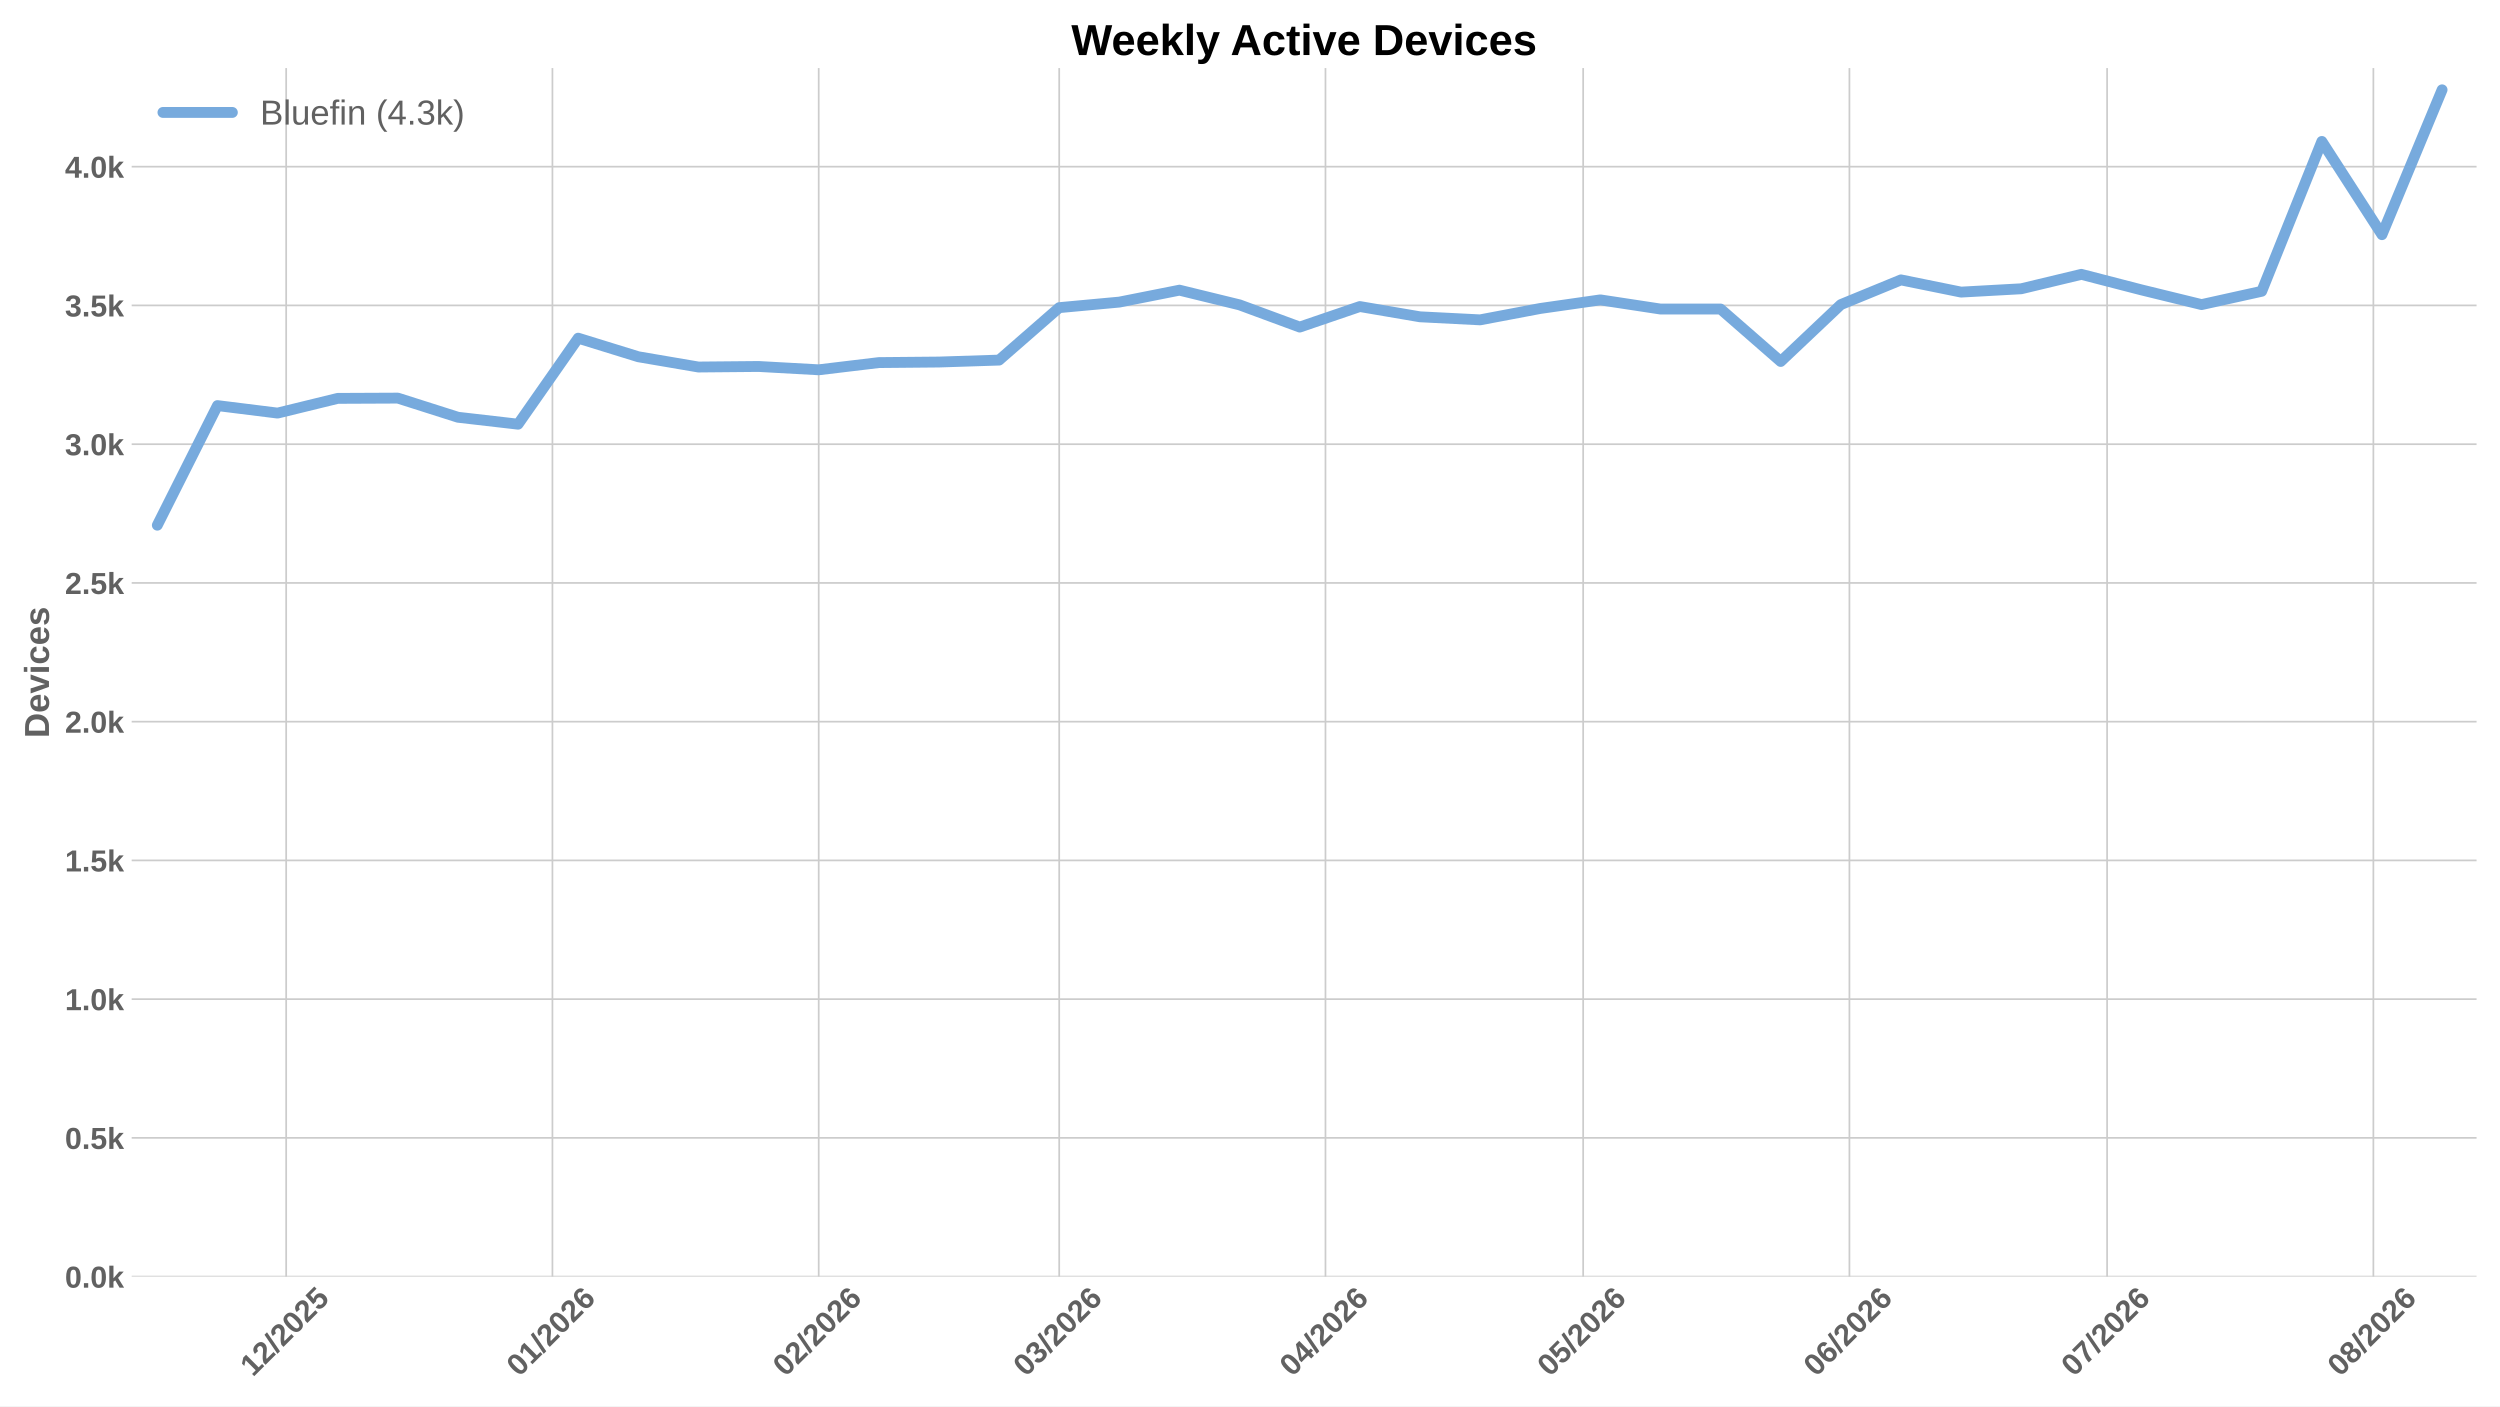
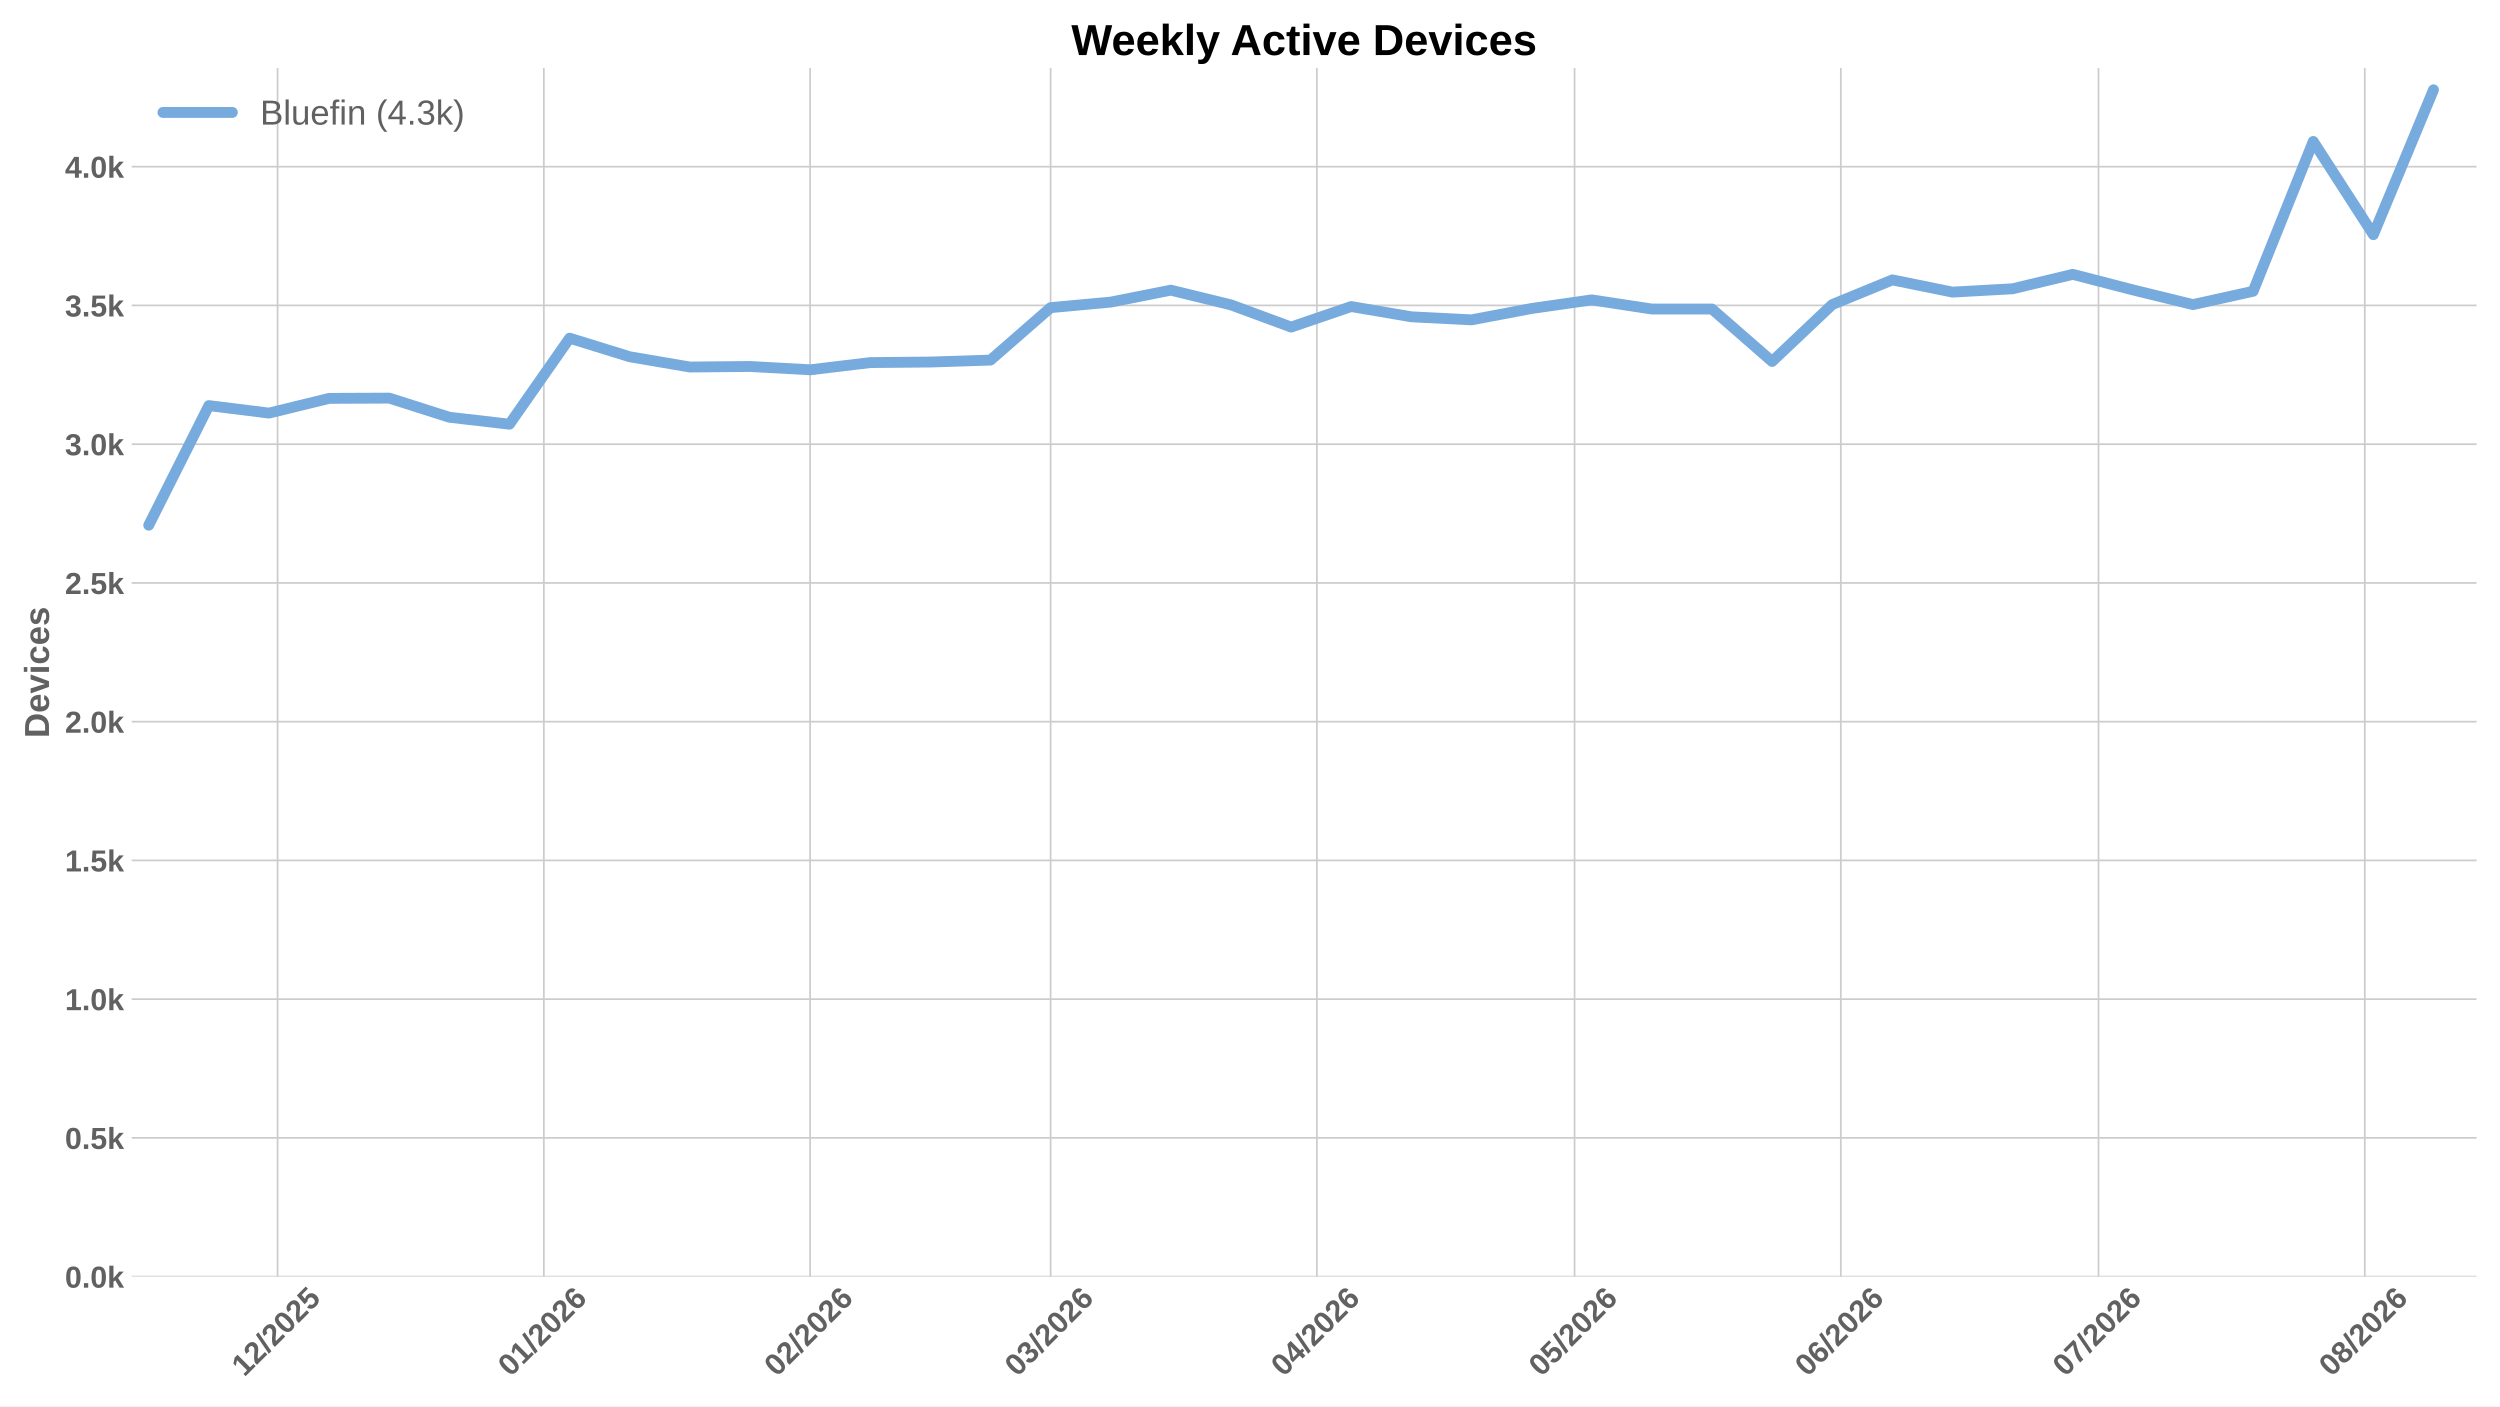
<svg xmlns="http://www.w3.org/2000/svg" xmlns:xlink="http://www.w3.org/1999/xlink" width="1152pt" height="648pt" viewBox="0 0 1152 648" version="1.1">
  <defs>
    <style type="text/css">*{stroke-linejoin: round; stroke-linecap: butt}</style>
  </defs>
  <g id="figure_1">
    <g id="patch_1">
      <path d="M 0 648  L 1152 648  L 1152 0  L 0 0  z " style="fill: #ffffff" />
    </g>
    <g id="axes_1">
      <g id="patch_2">
        <path d="M 60.676 588.262  L 1141.2 588.262  L 1141.2 31.361  L 60.676 31.361  z " style="fill: #ffffff" />
      </g>
      <g id="matplotlib.axis_1">
        <g id="xtick_1">
          <g id="line2d_1">
-             <path d="M 131.864 588.262  L 131.864 31.361  " clip-path="url(#pc9de2a6bd0)" style="fill: none; stroke: #cccccc; stroke-width: 0.8; stroke-linecap: round" />
+             <path d="M 127.904 588.262  L 127.904 31.361  " clip-path="url(#p532e038eeb)" style="fill: none; stroke: #cccccc; stroke-width: 0.8; stroke-linecap: round" />
          </g>
          <g id="line2d_2" />
          <g id="text_1">
-             <g style="fill: #616161" transform="translate(116.5358 634.7498) rotate(-45) scale(0.14 -0.14)">
+             <g style="fill: #616161" transform="translate(112.5752 634.7498) rotate(-45) scale(0.14 -0.14)">
              <defs>
                <path id="LiberationSans-Bold-14" d="M 403 0  L 403 653  L 1494 653  L 1494 3656  L 438 2997  L 438 3688  L 1541 4403  L 2372 4403  L 2372 653  L 3381 653  L 3381 0  L 403 0  z " transform="scale(0.015625)" />
                <path id="LiberationSans-Bold-15" d="M 222 0  L 222 609  Q 394 988 711 1347  Q 1028 1706 1509 2097  Q 1972 2472 2158 2715  Q 2344 2959 2344 3194  Q 2344 3769 1766 3769  Q 1484 3769 1336 3617  Q 1188 3466 1144 3163  L 259 3213  Q 334 3825 717 4147  Q 1100 4469 1759 4469  Q 2472 4469 2853 4144  Q 3234 3819 3234 3231  Q 3234 2922 3112 2672  Q 2991 2422 2800 2211  Q 2609 2000 2376 1815  Q 2144 1631 1925 1456  Q 1706 1281 1526 1103  Q 1347 925 1259 722  L 3303 722  L 3303 0  L 222 0  z " transform="scale(0.015625)" />
                <path id="LiberationSans-Bold-12" d="M 63 -128  L 972 4638  L 1716 4638  L 822 -128  L 63 -128  z " transform="scale(0.015625)" />
                <path id="LiberationSans-Bold-13" d="M 3297 2203  Q 3297 1088 2914 512  Q 2531 -63 1766 -63  Q 253 -63 253 2203  Q 253 2994 418 3494  Q 584 3994 915 4231  Q 1247 4469 1791 4469  Q 2572 4469 2934 3903  Q 3297 3338 3297 2203  z M 2416 2203  Q 2416 2813 2356 3150  Q 2297 3488 2165 3634  Q 2034 3781 1784 3781  Q 1519 3781 1383 3632  Q 1247 3484 1189 3148  Q 1131 2813 1131 2203  Q 1131 1600 1192 1261  Q 1253 922 1386 775  Q 1519 628 1772 628  Q 2022 628 2158 783  Q 2294 938 2355 1278  Q 2416 1619 2416 2203  z " transform="scale(0.015625)" />
                <path id="LiberationSans-Bold-18" d="M 3381 1466  Q 3381 766 2945 351  Q 2509 -63 1750 -63  Q 1088 -63 689 235  Q 291 534 197 1100  L 1075 1172  Q 1144 891 1319 762  Q 1494 634 1759 634  Q 2088 634 2283 843  Q 2478 1053 2478 1447  Q 2478 1794 2293 2001  Q 2109 2209 1778 2209  Q 1413 2209 1181 1925  L 325 1925  L 478 4403  L 3125 4403  L 3125 3750  L 1275 3750  L 1203 2638  Q 1522 2919 2000 2919  Q 2628 2919 3004 2528  Q 3381 2138 3381 1466  z " transform="scale(0.015625)" />
              </defs>
              <use xlink:href="#LiberationSans-Bold-14" />
              <use xlink:href="#LiberationSans-Bold-15" transform="translate(55.60938 0)" />
              <use xlink:href="#LiberationSans-Bold-12" transform="translate(111.2188 0)" />
              <use xlink:href="#LiberationSans-Bold-15" transform="translate(139 0)" />
              <use xlink:href="#LiberationSans-Bold-13" transform="translate(194.6094 0)" />
              <use xlink:href="#LiberationSans-Bold-15" transform="translate(250.2188 0)" />
              <use xlink:href="#LiberationSans-Bold-18" transform="translate(305.8281 0)" />
            </g>
          </g>
        </g>
        <g id="xtick_2">
          <g id="line2d_3">
-             <path d="M 254.561 588.262  L 254.561 31.361  " clip-path="url(#pc9de2a6bd0)" style="fill: none; stroke: #cccccc; stroke-width: 0.8; stroke-linecap: round" />
+             <path d="M 250.601 588.262  L 250.601 31.361  " clip-path="url(#p532e038eeb)" style="fill: none; stroke: #cccccc; stroke-width: 0.8; stroke-linecap: round" />
          </g>
          <g id="line2d_4" />
          <g id="text_2">
-             <g style="fill: #616161" transform="translate(239.2328 634.7498) rotate(-45) scale(0.14 -0.14)">
+             <g style="fill: #616161" transform="translate(235.2722 634.7498) rotate(-45) scale(0.14 -0.14)">
              <defs>
                <path id="LiberationSans-Bold-19" d="M 3328 1441  Q 3328 738 2934 337  Q 2541 -63 1847 -63  Q 1069 -63 651 482  Q 234 1028 234 2100  Q 234 3278 657 3873  Q 1081 4469 1869 4469  Q 2428 4469 2751 4222  Q 3075 3975 3209 3456  L 2381 3341  Q 2263 3775 1850 3775  Q 1497 3775 1295 3422  Q 1094 3069 1094 2350  Q 1234 2584 1484 2709  Q 1734 2834 2050 2834  Q 2641 2834 2984 2459  Q 3328 2084 3328 1441  z M 2447 1416  Q 2447 1791 2273 1989  Q 2100 2188 1797 2188  Q 1506 2188 1331 2002  Q 1156 1816 1156 1509  Q 1156 1125 1339 873  Q 1522 622 1819 622  Q 2116 622 2281 833  Q 2447 1044 2447 1416  z " transform="scale(0.015625)" />
              </defs>
              <use xlink:href="#LiberationSans-Bold-13" />
              <use xlink:href="#LiberationSans-Bold-14" transform="translate(55.60938 0)" />
              <use xlink:href="#LiberationSans-Bold-12" transform="translate(111.2188 0)" />
              <use xlink:href="#LiberationSans-Bold-15" transform="translate(139 0)" />
              <use xlink:href="#LiberationSans-Bold-13" transform="translate(194.6094 0)" />
              <use xlink:href="#LiberationSans-Bold-15" transform="translate(250.2188 0)" />
              <use xlink:href="#LiberationSans-Bold-19" transform="translate(305.8281 0)" />
            </g>
          </g>
        </g>
        <g id="xtick_3">
          <g id="line2d_5">
-             <path d="M 377.258 588.262  L 377.258 31.361  " clip-path="url(#pc9de2a6bd0)" style="fill: none; stroke: #cccccc; stroke-width: 0.8; stroke-linecap: round" />
+             <path d="M 373.297 588.262  L 373.297 31.361  " clip-path="url(#p532e038eeb)" style="fill: none; stroke: #cccccc; stroke-width: 0.8; stroke-linecap: round" />
          </g>
          <g id="line2d_6" />
          <g id="text_3">
-             <g style="fill: #616161" transform="translate(361.9297 634.7498) rotate(-45) scale(0.14 -0.14)">
+             <g style="fill: #616161" transform="translate(357.9691 634.7498) rotate(-45) scale(0.14 -0.14)">
              <use xlink:href="#LiberationSans-Bold-13" />
              <use xlink:href="#LiberationSans-Bold-15" transform="translate(55.60938 0)" />
              <use xlink:href="#LiberationSans-Bold-12" transform="translate(111.2188 0)" />
              <use xlink:href="#LiberationSans-Bold-15" transform="translate(139 0)" />
              <use xlink:href="#LiberationSans-Bold-13" transform="translate(194.6094 0)" />
              <use xlink:href="#LiberationSans-Bold-15" transform="translate(250.2188 0)" />
              <use xlink:href="#LiberationSans-Bold-19" transform="translate(305.8281 0)" />
            </g>
          </g>
        </g>
        <g id="xtick_4">
          <g id="line2d_7">
-             <path d="M 488.081 588.262  L 488.081 31.361  " clip-path="url(#pc9de2a6bd0)" style="fill: none; stroke: #cccccc; stroke-width: 0.8; stroke-linecap: round" />
+             <path d="M 484.12 588.262  L 484.12 31.361  " clip-path="url(#p532e038eeb)" style="fill: none; stroke: #cccccc; stroke-width: 0.8; stroke-linecap: round" />
          </g>
          <g id="line2d_8" />
          <g id="text_4">
-             <g style="fill: #616161" transform="translate(472.7527 634.7498) rotate(-45) scale(0.14 -0.14)">
+             <g style="fill: #616161" transform="translate(468.7921 634.7498) rotate(-45) scale(0.14 -0.14)">
              <defs>
                <path id="LiberationSans-Bold-16" d="M 3328 1222  Q 3328 603 2922 265  Q 2516 -72 1766 -72  Q 1056 -72 637 254  Q 219 581 147 1197  L 1041 1275  Q 1125 641 1763 641  Q 2078 641 2253 797  Q 2428 953 2428 1275  Q 2428 1569 2215 1725  Q 2003 1881 1584 1881  L 1278 1881  L 1278 2591  L 1566 2591  Q 1944 2591 2134 2745  Q 2325 2900 2325 3188  Q 2325 3459 2173 3614  Q 2022 3769 1731 3769  Q 1459 3769 1292 3619  Q 1125 3469 1100 3194  L 222 3256  Q 291 3825 694 4147  Q 1097 4469 1747 4469  Q 2438 4469 2827 4158  Q 3216 3847 3216 3297  Q 3216 2884 2973 2618  Q 2731 2353 2275 2266  L 2275 2253  Q 2781 2194 3054 1920  Q 3328 1647 3328 1222  z " transform="scale(0.015625)" />
              </defs>
              <use xlink:href="#LiberationSans-Bold-13" />
              <use xlink:href="#LiberationSans-Bold-16" transform="translate(55.60938 0)" />
              <use xlink:href="#LiberationSans-Bold-12" transform="translate(111.2188 0)" />
              <use xlink:href="#LiberationSans-Bold-15" transform="translate(139 0)" />
              <use xlink:href="#LiberationSans-Bold-13" transform="translate(194.6094 0)" />
              <use xlink:href="#LiberationSans-Bold-15" transform="translate(250.2188 0)" />
              <use xlink:href="#LiberationSans-Bold-19" transform="translate(305.8281 0)" />
            </g>
          </g>
        </g>
        <g id="xtick_5">
          <g id="line2d_9">
-             <path d="M 610.778 588.262  L 610.778 31.361  " clip-path="url(#pc9de2a6bd0)" style="fill: none; stroke: #cccccc; stroke-width: 0.8; stroke-linecap: round" />
+             <path d="M 606.817 588.262  L 606.817 31.361  " clip-path="url(#p532e038eeb)" style="fill: none; stroke: #cccccc; stroke-width: 0.8; stroke-linecap: round" />
          </g>
          <g id="line2d_10" />
          <g id="text_5">
-             <g style="fill: #616161" transform="translate(595.4496 634.7498) rotate(-45) scale(0.14 -0.14)">
+             <g style="fill: #616161" transform="translate(591.489 634.7498) rotate(-45) scale(0.14 -0.14)">
              <defs>
                <path id="LiberationSans-Bold-17" d="M 2938 897  L 2938 0  L 2100 0  L 2100 897  L 97 897  L 97 1556  L 1956 4403  L 2938 4403  L 2938 1550  L 3525 1550  L 3525 897  L 2938 897  z M 2100 2991  Q 2100 3159 2111 3356  Q 2122 3553 2128 3609  Q 2047 3434 1834 3103  L 813 1550  L 2100 1550  L 2100 2991  z " transform="scale(0.015625)" />
              </defs>
              <use xlink:href="#LiberationSans-Bold-13" />
              <use xlink:href="#LiberationSans-Bold-17" transform="translate(55.60938 0)" />
              <use xlink:href="#LiberationSans-Bold-12" transform="translate(111.2188 0)" />
              <use xlink:href="#LiberationSans-Bold-15" transform="translate(139 0)" />
              <use xlink:href="#LiberationSans-Bold-13" transform="translate(194.6094 0)" />
              <use xlink:href="#LiberationSans-Bold-15" transform="translate(250.2188 0)" />
              <use xlink:href="#LiberationSans-Bold-19" transform="translate(305.8281 0)" />
            </g>
          </g>
        </g>
        <g id="xtick_6">
          <g id="line2d_11">
-             <path d="M 729.517 588.262  L 729.517 31.361  " clip-path="url(#pc9de2a6bd0)" style="fill: none; stroke: #cccccc; stroke-width: 0.8; stroke-linecap: round" />
+             <path d="M 725.556 588.262  L 725.556 31.361  " clip-path="url(#p532e038eeb)" style="fill: none; stroke: #cccccc; stroke-width: 0.8; stroke-linecap: round" />
          </g>
          <g id="line2d_12" />
          <g id="text_6">
-             <g style="fill: #616161" transform="translate(714.1885 634.7498) rotate(-45) scale(0.14 -0.14)">
+             <g style="fill: #616161" transform="translate(710.2279 634.7498) rotate(-45) scale(0.14 -0.14)">
              <use xlink:href="#LiberationSans-Bold-13" />
              <use xlink:href="#LiberationSans-Bold-18" transform="translate(55.60938 0)" />
              <use xlink:href="#LiberationSans-Bold-12" transform="translate(111.2188 0)" />
              <use xlink:href="#LiberationSans-Bold-15" transform="translate(139 0)" />
              <use xlink:href="#LiberationSans-Bold-13" transform="translate(194.6094 0)" />
              <use xlink:href="#LiberationSans-Bold-15" transform="translate(250.2188 0)" />
              <use xlink:href="#LiberationSans-Bold-19" transform="translate(305.8281 0)" />
            </g>
          </g>
        </g>
        <g id="xtick_7">
          <g id="line2d_13">
-             <path d="M 852.214 588.262  L 852.214 31.361  " clip-path="url(#pc9de2a6bd0)" style="fill: none; stroke: #cccccc; stroke-width: 0.8; stroke-linecap: round" />
+             <path d="M 848.253 588.262  L 848.253 31.361  " clip-path="url(#p532e038eeb)" style="fill: none; stroke: #cccccc; stroke-width: 0.8; stroke-linecap: round" />
          </g>
          <g id="line2d_14" />
          <g id="text_7">
-             <g style="fill: #616161" transform="translate(836.8854 634.7498) rotate(-45) scale(0.14 -0.14)">
+             <g style="fill: #616161" transform="translate(832.9248 634.7498) rotate(-45) scale(0.14 -0.14)">
              <use xlink:href="#LiberationSans-Bold-13" />
              <use xlink:href="#LiberationSans-Bold-19" transform="translate(55.60938 0)" />
              <use xlink:href="#LiberationSans-Bold-12" transform="translate(111.2188 0)" />
              <use xlink:href="#LiberationSans-Bold-15" transform="translate(139 0)" />
              <use xlink:href="#LiberationSans-Bold-13" transform="translate(194.6094 0)" />
              <use xlink:href="#LiberationSans-Bold-15" transform="translate(250.2188 0)" />
              <use xlink:href="#LiberationSans-Bold-19" transform="translate(305.8281 0)" />
            </g>
          </g>
        </g>
        <g id="xtick_8">
          <g id="line2d_15">
-             <path d="M 970.953 588.262  L 970.953 31.361  " clip-path="url(#pc9de2a6bd0)" style="fill: none; stroke: #cccccc; stroke-width: 0.8; stroke-linecap: round" />
+             <path d="M 966.992 588.262  L 966.992 31.361  " clip-path="url(#p532e038eeb)" style="fill: none; stroke: #cccccc; stroke-width: 0.8; stroke-linecap: round" />
          </g>
          <g id="line2d_16" />
          <g id="text_8">
-             <g style="fill: #616161" transform="translate(955.6244 634.7498) rotate(-45) scale(0.14 -0.14)">
+             <g style="fill: #616161" transform="translate(951.6638 634.7498) rotate(-45) scale(0.14 -0.14)">
              <defs>
                <path id="LiberationSans-Bold-1a" d="M 3278 3706  Q 2981 3238 2717 2797  Q 2453 2356 2256 1911  Q 2059 1466 1945 995  Q 1831 525 1831 0  L 916 0  Q 916 550 1059 1064  Q 1203 1578 1475 2111  Q 1747 2644 2463 3681  L 275 3681  L 275 4403  L 3278 4403  L 3278 3706  z " transform="scale(0.015625)" />
              </defs>
              <use xlink:href="#LiberationSans-Bold-13" />
              <use xlink:href="#LiberationSans-Bold-1a" transform="translate(55.60938 0)" />
              <use xlink:href="#LiberationSans-Bold-12" transform="translate(111.2188 0)" />
              <use xlink:href="#LiberationSans-Bold-15" transform="translate(139 0)" />
              <use xlink:href="#LiberationSans-Bold-13" transform="translate(194.6094 0)" />
              <use xlink:href="#LiberationSans-Bold-15" transform="translate(250.2188 0)" />
              <use xlink:href="#LiberationSans-Bold-19" transform="translate(305.8281 0)" />
            </g>
          </g>
        </g>
        <g id="xtick_9">
          <g id="line2d_17">
-             <path d="M 1093.65 588.262  L 1093.65 31.361  " clip-path="url(#pc9de2a6bd0)" style="fill: none; stroke: #cccccc; stroke-width: 0.8; stroke-linecap: round" />
+             <path d="M 1089.689 588.262  L 1089.689 31.361  " clip-path="url(#p532e038eeb)" style="fill: none; stroke: #cccccc; stroke-width: 0.8; stroke-linecap: round" />
          </g>
          <g id="line2d_18" />
          <g id="text_9">
-             <g style="fill: #616161" transform="translate(1078.321 634.7498) rotate(-45) scale(0.14 -0.14)">
+             <g style="fill: #616161" transform="translate(1074.361 634.7498) rotate(-45) scale(0.14 -0.14)">
              <defs>
                <path id="LiberationSans-Bold-1b" d="M 3363 1241  Q 3363 622 2953 279  Q 2544 -63 1784 -63  Q 1031 -63 617 278  Q 203 619 203 1234  Q 203 1656 447 1945  Q 691 2234 1100 2303  L 1100 2316  Q 744 2394 525 2669  Q 306 2944 306 3303  Q 306 3844 689 4156  Q 1072 4469 1772 4469  Q 2488 4469 2870 4164  Q 3253 3859 3253 3297  Q 3253 2938 3036 2666  Q 2819 2394 2453 2322  L 2453 2309  Q 2878 2241 3120 1961  Q 3363 1681 3363 1241  z M 2350 3250  Q 2350 3563 2206 3708  Q 2063 3853 1772 3853  Q 1203 3853 1203 3250  Q 1203 2619 1778 2619  Q 2066 2619 2208 2766  Q 2350 2913 2350 3250  z M 2453 1313  Q 2453 2003 1766 2003  Q 1447 2003 1276 1822  Q 1106 1641 1106 1300  Q 1106 913 1275 734  Q 1444 556 1791 556  Q 2131 556 2292 734  Q 2453 913 2453 1313  z " transform="scale(0.015625)" />
              </defs>
              <use xlink:href="#LiberationSans-Bold-13" />
              <use xlink:href="#LiberationSans-Bold-1b" transform="translate(55.60938 0)" />
              <use xlink:href="#LiberationSans-Bold-12" transform="translate(111.2188 0)" />
              <use xlink:href="#LiberationSans-Bold-15" transform="translate(139 0)" />
              <use xlink:href="#LiberationSans-Bold-13" transform="translate(194.6094 0)" />
              <use xlink:href="#LiberationSans-Bold-15" transform="translate(250.2188 0)" />
              <use xlink:href="#LiberationSans-Bold-19" transform="translate(305.8281 0)" />
            </g>
          </g>
        </g>
      </g>
      <g id="matplotlib.axis_2">
        <g id="ytick_1">
          <g id="line2d_19">
-             <path d="M 60.676 588.262  L 1141.2 588.262  " clip-path="url(#pc9de2a6bd0)" style="fill: none; stroke: #cccccc; stroke-width: 0.8; stroke-linecap: round" />
+             <path d="M 60.676 588.262  L 1141.2 588.262  " clip-path="url(#p532e038eeb)" style="fill: none; stroke: #cccccc; stroke-width: 0.8; stroke-linecap: round" />
          </g>
          <g id="line2d_20" />
          <g id="text_10">
            <g style="fill: #616161" transform="translate(29.93031 593.3584) scale(0.14 -0.14)">
              <defs>
                <path id="LiberationSans-Bold-11" d="M 434 0  L 434 953  L 1338 953  L 1338 0  L 434 0  z " transform="scale(0.015625)" />
                <path id="LiberationSans-Bold-4e" d="M 2606 0  L 1703 1531  L 1325 1269  L 1325 0  L 447 0  L 447 4638  L 1325 4638  L 1325 1981  L 2531 3381  L 3475 3381  L 2288 2063  L 3566 0  L 2606 0  z " transform="scale(0.015625)" />
              </defs>
              <use xlink:href="#LiberationSans-Bold-13" />
              <use xlink:href="#LiberationSans-Bold-11" transform="translate(55.60938 0)" />
              <use xlink:href="#LiberationSans-Bold-13" transform="translate(83.39062 0)" />
              <use xlink:href="#LiberationSans-Bold-4e" transform="translate(139 0)" />
            </g>
          </g>
        </g>
        <g id="ytick_2">
          <g id="line2d_21">
-             <path d="M 60.676 524.331  L 1141.2 524.331  " clip-path="url(#pc9de2a6bd0)" style="fill: none; stroke: #cccccc; stroke-width: 0.8; stroke-linecap: round" />
+             <path d="M 60.676 524.331  L 1141.2 524.331  " clip-path="url(#p532e038eeb)" style="fill: none; stroke: #cccccc; stroke-width: 0.8; stroke-linecap: round" />
          </g>
          <g id="line2d_22" />
          <g id="text_11">
            <g style="fill: #616161" transform="translate(29.93031 529.4269) scale(0.14 -0.14)">
              <use xlink:href="#LiberationSans-Bold-13" />
              <use xlink:href="#LiberationSans-Bold-11" transform="translate(55.60938 0)" />
              <use xlink:href="#LiberationSans-Bold-18" transform="translate(83.39062 0)" />
              <use xlink:href="#LiberationSans-Bold-4e" transform="translate(139 0)" />
            </g>
          </g>
        </g>
        <g id="ytick_3">
          <g id="line2d_23">
-             <path d="M 60.676 460.399  L 1141.2 460.399  " clip-path="url(#pc9de2a6bd0)" style="fill: none; stroke: #cccccc; stroke-width: 0.8; stroke-linecap: round" />
+             <path d="M 60.676 460.399  L 1141.2 460.399  " clip-path="url(#p532e038eeb)" style="fill: none; stroke: #cccccc; stroke-width: 0.8; stroke-linecap: round" />
          </g>
          <g id="line2d_24" />
          <g id="text_12">
            <g style="fill: #616161" transform="translate(29.93031 465.4953) scale(0.14 -0.14)">
              <use xlink:href="#LiberationSans-Bold-14" />
              <use xlink:href="#LiberationSans-Bold-11" transform="translate(55.60938 0)" />
              <use xlink:href="#LiberationSans-Bold-13" transform="translate(83.39062 0)" />
              <use xlink:href="#LiberationSans-Bold-4e" transform="translate(139 0)" />
            </g>
          </g>
        </g>
        <g id="ytick_4">
          <g id="line2d_25">
-             <path d="M 60.676 396.467  L 1141.2 396.467  " clip-path="url(#pc9de2a6bd0)" style="fill: none; stroke: #cccccc; stroke-width: 0.8; stroke-linecap: round" />
+             <path d="M 60.676 396.467  L 1141.2 396.467  " clip-path="url(#p532e038eeb)" style="fill: none; stroke: #cccccc; stroke-width: 0.8; stroke-linecap: round" />
          </g>
          <g id="line2d_26" />
          <g id="text_13">
            <g style="fill: #616161" transform="translate(29.93031 401.5637) scale(0.14 -0.14)">
              <use xlink:href="#LiberationSans-Bold-14" />
              <use xlink:href="#LiberationSans-Bold-11" transform="translate(55.60938 0)" />
              <use xlink:href="#LiberationSans-Bold-18" transform="translate(83.39062 0)" />
              <use xlink:href="#LiberationSans-Bold-4e" transform="translate(139 0)" />
            </g>
          </g>
        </g>
        <g id="ytick_5">
          <g id="line2d_27">
-             <path d="M 60.676 332.536  L 1141.2 332.536  " clip-path="url(#pc9de2a6bd0)" style="fill: none; stroke: #cccccc; stroke-width: 0.8; stroke-linecap: round" />
+             <path d="M 60.676 332.536  L 1141.2 332.536  " clip-path="url(#p532e038eeb)" style="fill: none; stroke: #cccccc; stroke-width: 0.8; stroke-linecap: round" />
          </g>
          <g id="line2d_28" />
          <g id="text_14">
            <g style="fill: #616161" transform="translate(29.93031 337.6321) scale(0.14 -0.14)">
              <use xlink:href="#LiberationSans-Bold-15" />
              <use xlink:href="#LiberationSans-Bold-11" transform="translate(55.60938 0)" />
              <use xlink:href="#LiberationSans-Bold-13" transform="translate(83.39062 0)" />
              <use xlink:href="#LiberationSans-Bold-4e" transform="translate(139 0)" />
            </g>
          </g>
        </g>
        <g id="ytick_6">
          <g id="line2d_29">
-             <path d="M 60.676 268.604  L 1141.2 268.604  " clip-path="url(#pc9de2a6bd0)" style="fill: none; stroke: #cccccc; stroke-width: 0.8; stroke-linecap: round" />
+             <path d="M 60.676 268.604  L 1141.2 268.604  " clip-path="url(#p532e038eeb)" style="fill: none; stroke: #cccccc; stroke-width: 0.8; stroke-linecap: round" />
          </g>
          <g id="line2d_30" />
          <g id="text_15">
            <g style="fill: #616161" transform="translate(29.93031 273.7005) scale(0.14 -0.14)">
              <use xlink:href="#LiberationSans-Bold-15" />
              <use xlink:href="#LiberationSans-Bold-11" transform="translate(55.60938 0)" />
              <use xlink:href="#LiberationSans-Bold-18" transform="translate(83.39062 0)" />
              <use xlink:href="#LiberationSans-Bold-4e" transform="translate(139 0)" />
            </g>
          </g>
        </g>
        <g id="ytick_7">
          <g id="line2d_31">
-             <path d="M 60.676 204.673  L 1141.2 204.673  " clip-path="url(#pc9de2a6bd0)" style="fill: none; stroke: #cccccc; stroke-width: 0.8; stroke-linecap: round" />
+             <path d="M 60.676 204.673  L 1141.2 204.673  " clip-path="url(#p532e038eeb)" style="fill: none; stroke: #cccccc; stroke-width: 0.8; stroke-linecap: round" />
          </g>
          <g id="line2d_32" />
          <g id="text_16">
            <g style="fill: #616161" transform="translate(29.93031 209.7689) scale(0.14 -0.14)">
              <use xlink:href="#LiberationSans-Bold-16" />
              <use xlink:href="#LiberationSans-Bold-11" transform="translate(55.60938 0)" />
              <use xlink:href="#LiberationSans-Bold-13" transform="translate(83.39062 0)" />
              <use xlink:href="#LiberationSans-Bold-4e" transform="translate(139 0)" />
            </g>
          </g>
        </g>
        <g id="ytick_8">
          <g id="line2d_33">
-             <path d="M 60.676 140.741  L 1141.2 140.741  " clip-path="url(#pc9de2a6bd0)" style="fill: none; stroke: #cccccc; stroke-width: 0.8; stroke-linecap: round" />
+             <path d="M 60.676 140.741  L 1141.2 140.741  " clip-path="url(#p532e038eeb)" style="fill: none; stroke: #cccccc; stroke-width: 0.8; stroke-linecap: round" />
          </g>
          <g id="line2d_34" />
          <g id="text_17">
            <g style="fill: #616161" transform="translate(29.93031 145.8373) scale(0.14 -0.14)">
              <use xlink:href="#LiberationSans-Bold-16" />
              <use xlink:href="#LiberationSans-Bold-11" transform="translate(55.60938 0)" />
              <use xlink:href="#LiberationSans-Bold-18" transform="translate(83.39062 0)" />
              <use xlink:href="#LiberationSans-Bold-4e" transform="translate(139 0)" />
            </g>
          </g>
        </g>
        <g id="ytick_9">
          <g id="line2d_35">
-             <path d="M 60.676 76.81  L 1141.2 76.81  " clip-path="url(#pc9de2a6bd0)" style="fill: none; stroke: #cccccc; stroke-width: 0.8; stroke-linecap: round" />
+             <path d="M 60.676 76.81  L 1141.2 76.81  " clip-path="url(#p532e038eeb)" style="fill: none; stroke: #cccccc; stroke-width: 0.8; stroke-linecap: round" />
          </g>
          <g id="line2d_36" />
          <g id="text_18">
            <g style="fill: #616161" transform="translate(29.93031 81.90571) scale(0.14 -0.14)">
              <use xlink:href="#LiberationSans-Bold-17" />
              <use xlink:href="#LiberationSans-Bold-11" transform="translate(55.60938 0)" />
              <use xlink:href="#LiberationSans-Bold-13" transform="translate(83.39062 0)" />
              <use xlink:href="#LiberationSans-Bold-4e" transform="translate(139 0)" />
            </g>
          </g>
        </g>
        <g id="text_19">
          <g style="fill: #616161" transform="translate(22.56312 340.0552) rotate(-90) scale(0.16 -0.16)">
            <defs>
              <path id="LiberationSans-Bold-27" d="M 4353 2234  Q 4353 1553 4086 1045  Q 3819 538 3330 269  Q 2841 0 2209 0  L 428 0  L 428 4403  L 2022 4403  Q 3134 4403 3743 3842  Q 4353 3281 4353 2234  z M 3425 2234  Q 3425 2944 3056 3317  Q 2688 3691 2003 3691  L 1350 3691  L 1350 713  L 2131 713  Q 2725 713 3075 1122  Q 3425 1531 3425 2234  z " transform="scale(0.015625)" />
              <path id="LiberationSans-Bold-48" d="M 1831 -63  Q 1069 -63 659 389  Q 250 841 250 1706  Q 250 2544 665 2994  Q 1081 3444 1844 3444  Q 2572 3444 2956 2961  Q 3341 2478 3341 1547  L 3341 1522  L 1172 1522  Q 1172 1028 1355 776  Q 1538 525 1875 525  Q 2341 525 2463 928  L 3291 856  Q 2931 -63 1831 -63  z M 1831 2891  Q 1522 2891 1355 2675  Q 1188 2459 1178 2072  L 2491 2072  Q 2466 2481 2294 2686  Q 2122 2891 1831 2891  z " transform="scale(0.015625)" />
              <path id="LiberationSans-Bold-59" d="M 2284 0  L 1234 0  L 25 3381  L 953 3381  L 1544 1491  Q 1591 1334 1766 709  Q 1797 838 1894 1159  Q 1991 1481 2613 3381  L 3531 3381  L 2284 0  z " transform="scale(0.015625)" />
              <path id="LiberationSans-Bold-4c" d="M 447 3991  L 447 4638  L 1325 4638  L 1325 3991  L 447 3991  z M 447 0  L 447 3381  L 1325 3381  L 1325 0  L 447 0  z " transform="scale(0.015625)" />
              <path id="LiberationSans-Bold-46" d="M 1856 -63  Q 1088 -63 669 395  Q 250 853 250 1672  Q 250 2509 672 2976  Q 1094 3444 1869 3444  Q 2466 3444 2856 3144  Q 3247 2844 3347 2316  L 2463 2272  Q 2425 2531 2275 2686  Q 2125 2841 1850 2841  Q 1172 2841 1172 1706  Q 1172 538 1863 538  Q 2113 538 2281 695  Q 2450 853 2491 1166  L 3372 1125  Q 3325 778 3123 506  Q 2922 234 2594 85  Q 2266 -63 1856 -63  z " transform="scale(0.015625)" />
              <path id="LiberationSans-Bold-56" d="M 3297 988  Q 3297 497 2895 217  Q 2494 -63 1784 -63  Q 1088 -63 717 157  Q 347 378 225 844  L 997 959  Q 1063 719 1223 619  Q 1384 519 1784 519  Q 2153 519 2322 612  Q 2491 706 2491 906  Q 2491 1069 2355 1164  Q 2219 1259 1894 1325  Q 1150 1472 890 1598  Q 631 1725 495 1926  Q 359 2128 359 2422  Q 359 2906 732 3176  Q 1106 3447 1791 3447  Q 2394 3447 2761 3212  Q 3128 2978 3219 2534  L 2441 2453  Q 2403 2659 2256 2761  Q 2109 2863 1791 2863  Q 1478 2863 1322 2783  Q 1166 2703 1166 2516  Q 1166 2369 1286 2283  Q 1406 2197 1691 2141  Q 2088 2059 2395 1973  Q 2703 1888 2889 1769  Q 3075 1650 3186 1464  Q 3297 1278 3297 988  z " transform="scale(0.015625)" />
            </defs>
            <use xlink:href="#LiberationSans-Bold-27" />
            <use xlink:href="#LiberationSans-Bold-48" transform="translate(72.21875 0)" />
            <use xlink:href="#LiberationSans-Bold-59" transform="translate(127.8281 0)" />
            <use xlink:href="#LiberationSans-Bold-4c" transform="translate(183.4375 0)" />
            <use xlink:href="#LiberationSans-Bold-46" transform="translate(211.2188 0)" />
            <use xlink:href="#LiberationSans-Bold-48" transform="translate(266.8281 0)" />
            <use xlink:href="#LiberationSans-Bold-56" transform="translate(322.4375 0)" />
          </g>
        </g>
      </g>
      <g id="line2d_37">
-         <path d="M 72.495 242.009  L 100.2 186.9  L 127.906 190.352  L 155.612 183.575  L 183.318 183.447  L 211.024 192.27  L 238.729 195.467  L 266.435 155.829  L 294.141 164.396  L 321.847 169.127  L 349.552 168.871  L 377.258 170.405  L 404.964 167.081  L 432.67 166.825  L 460.375 165.93  L 488.081 141.764  L 515.787 139.207  L 543.493 133.709  L 571.198 140.485  L 598.904 150.714  L 626.61 141.253  L 654.316 145.983  L 682.021 147.39  L 709.727 142.148  L 737.433 138.184  L 765.139 142.403  L 792.844 142.403  L 820.55 166.569  L 848.256 140.358  L 875.962 128.978  L 903.667 134.604  L 931.373 133.069  L 959.079 126.42  L 986.785 133.581  L 1014.49 140.358  L 1042.196 134.22  L 1069.902 65.174  L 1097.608 108.136  L 1125.313 41.391  " clip-path="url(#pc9de2a6bd0)" style="fill: none; stroke: #77aadd; stroke-width: 5; stroke-linecap: round" />
+         <path d="M 68.534 242.009  L 96.24 186.9  L 123.946 190.352  L 151.651 183.575  L 179.357 183.447  L 207.063 192.27  L 234.769 195.467  L 262.474 155.829  L 290.18 164.396  L 317.886 169.127  L 345.592 168.871  L 373.297 170.405  L 401.003 167.081  L 428.709 166.825  L 456.415 165.93  L 484.12 141.764  L 511.826 139.207  L 539.532 133.709  L 567.238 140.485  L 594.943 150.714  L 622.649 141.253  L 650.355 145.983  L 678.061 147.39  L 705.766 142.148  L 733.472 138.184  L 761.178 142.403  L 788.884 142.403  L 816.589 166.569  L 844.295 140.358  L 872.001 128.978  L 899.707 134.604  L 927.412 133.069  L 955.118 126.42  L 982.824 133.581  L 1010.53 140.358  L 1038.235 134.22  L 1065.941 65.174  L 1093.647 108.136  L 1121.353 41.391  " clip-path="url(#p532e038eeb)" style="fill: none; stroke: #77aadd; stroke-width: 5; stroke-linecap: round" />
      </g>
      <g id="patch_3">
        <path d="M 60.676 588.262  L 60.676 31.361  " style="fill: none" />
      </g>
      <g id="patch_4">
        <path d="M 1141.2 588.262  L 1141.2 31.361  " style="fill: none" />
      </g>
      <g id="patch_5">
        <path d="M 60.676 588.262  L 1141.2 588.262  " style="fill: none" />
      </g>
      <g id="patch_6">
        <path d="M 60.676 31.361  L 1141.2 31.361  " style="fill: none" />
      </g>
      <g id="text_20">
        <g transform="translate(493.655 25.36055) scale(0.2 -0.2)">
          <defs>
            <path id="LiberationSans-Bold-3a" d="M 4897 0  L 3803 0  L 3206 2547  Q 3097 2997 3022 3488  Q 2947 3078 2900 2864  Q 2853 2650 2234 0  L 1141 0  L 6 4403  L 941 4403  L 1578 1559  L 1722 872  Q 1809 1306 1892 1701  Q 1975 2097 2516 4403  L 3547 4403  L 4103 2059  Q 4169 1797 4325 872  L 4403 1234  L 4569 1953  L 5100 4403  L 6034 4403  L 4897 0  z " transform="scale(0.015625)" />
            <path id="LiberationSans-Bold-4f" d="M 447 0  L 447 4638  L 1325 4638  L 1325 0  L 447 0  z " transform="scale(0.015625)" />
            <path id="LiberationSans-Bold-5c" d="M 884 -1328  Q 569 -1328 331 -1288  L 331 -663  Q 497 -688 634 -688  Q 822 -688 945 -628  Q 1069 -569 1167 -431  Q 1266 -294 1388 34  L 50 3381  L 978 3381  L 1509 1797  Q 1634 1456 1825 753  L 1903 1050  L 2106 1784  L 2606 3381  L 3525 3381  L 2188 -178  Q 1919 -828 1630 -1078  Q 1341 -1328 884 -1328  z " transform="scale(0.015625)" />
            <path id="LiberationSans-Bold-3" transform="scale(0.015625)" />
            <path id="LiberationSans-Bold-24" d="M 3541 0  L 3150 1125  L 1472 1125  L 1081 0  L 159 0  L 1766 4403  L 2853 4403  L 4453 0  L 3541 0  z M 2309 3725  L 2291 3656  Q 2259 3544 2215 3400  Q 2172 3256 1678 1819  L 2944 1819  L 2509 3084  L 2375 3509  L 2309 3725  z " transform="scale(0.015625)" />
            <path id="LiberationSans-Bold-57" d="M 1313 -56  Q 925 -56 715 155  Q 506 366 506 794  L 506 2788  L 78 2788  L 78 3381  L 550 3381  L 825 4175  L 1375 4175  L 1375 3381  L 2016 3381  L 2016 2788  L 1375 2788  L 1375 1031  Q 1375 784 1469 667  Q 1563 550 1759 550  Q 1863 550 2053 594  L 2053 50  Q 1728 -56 1313 -56  z " transform="scale(0.015625)" />
          </defs>
          <use xlink:href="#LiberationSans-Bold-3a" />
          <use xlink:href="#LiberationSans-Bold-48" transform="translate(92.57812 0)" />
          <use xlink:href="#LiberationSans-Bold-48" transform="translate(148.1875 0)" />
          <use xlink:href="#LiberationSans-Bold-4e" transform="translate(203.7969 0)" />
          <use xlink:href="#LiberationSans-Bold-4f" transform="translate(259.4062 0)" />
          <use xlink:href="#LiberationSans-Bold-5c" transform="translate(287.1875 0)" />
          <use xlink:href="#LiberationSans-Bold-3" transform="translate(342.7969 0)" />
          <use xlink:href="#LiberationSans-Bold-24" transform="translate(366.875 0)" />
          <use xlink:href="#LiberationSans-Bold-46" transform="translate(439.0938 0)" />
          <use xlink:href="#LiberationSans-Bold-57" transform="translate(494.7031 0)" />
          <use xlink:href="#LiberationSans-Bold-4c" transform="translate(528 0)" />
          <use xlink:href="#LiberationSans-Bold-59" transform="translate(555.7812 0)" />
          <use xlink:href="#LiberationSans-Bold-48" transform="translate(611.3906 0)" />
          <use xlink:href="#LiberationSans-Bold-3" transform="translate(667 0)" />
          <use xlink:href="#LiberationSans-Bold-27" transform="translate(694.7812 0)" />
          <use xlink:href="#LiberationSans-Bold-48" transform="translate(767 0)" />
          <use xlink:href="#LiberationSans-Bold-59" transform="translate(822.6094 0)" />
          <use xlink:href="#LiberationSans-Bold-4c" transform="translate(878.2188 0)" />
          <use xlink:href="#LiberationSans-Bold-46" transform="translate(906 0)" />
          <use xlink:href="#LiberationSans-Bold-48" transform="translate(961.6094 0)" />
          <use xlink:href="#LiberationSans-Bold-56" transform="translate(1017.219 0)" />
        </g>
      </g>
      <g id="legend_1">
        <g id="line2d_38">
          <path d="M 75.076 51.809  L 91.076 51.809  L 107.076 51.809  " style="fill: none; stroke: #77aadd; stroke-width: 5; stroke-linecap: round" />
        </g>
        <g id="text_21">
          <g style="fill: #616161" transform="translate(119.8756 57.40898) scale(0.16 -0.16)">
            <defs>
              <path id="LiberationSans-25" d="M 3931 1241  Q 3931 653 3503 326  Q 3075 0 2313 0  L 525 0  L 525 4403  L 2125 4403  Q 3675 4403 3675 3334  Q 3675 2944 3456 2678  Q 3238 2413 2838 2322  Q 3363 2259 3647 1970  Q 3931 1681 3931 1241  z M 3075 3263  Q 3075 3619 2831 3772  Q 2588 3925 2125 3925  L 1122 3925  L 1122 2531  L 2125 2531  Q 2603 2531 2839 2711  Q 3075 2891 3075 3263  z M 3328 1288  Q 3328 2066 2234 2066  L 1122 2066  L 1122 478  L 2281 478  Q 2828 478 3078 681  Q 3328 884 3328 1288  z " transform="scale(0.015625)" />
              <path id="LiberationSans-4f" d="M 431 0  L 431 4638  L 994 4638  L 994 0  L 431 0  z " transform="scale(0.015625)" />
              <path id="LiberationSans-58" d="M 981 3381  L 981 1238  Q 981 903 1047 718  Q 1113 534 1256 453  Q 1400 372 1678 372  Q 2084 372 2318 650  Q 2553 928 2553 1422  L 2553 3381  L 3116 3381  L 3116 722  Q 3116 131 3134 0  L 2603 0  Q 2600 16 2597 84  Q 2594 153 2589 242  Q 2584 331 2578 578  L 2569 578  Q 2375 228 2120 82  Q 1866 -63 1488 -63  Q 931 -63 673 214  Q 416 491 416 1128  L 416 3381  L 981 3381  z " transform="scale(0.015625)" />
              <path id="LiberationSans-48" d="M 863 1572  Q 863 991 1103 675  Q 1344 359 1806 359  Q 2172 359 2392 506  Q 2613 653 2691 878  L 3184 738  Q 2881 -63 1806 -63  Q 1056 -63 664 384  Q 272 831 272 1713  Q 272 2550 664 2997  Q 1056 3444 1784 3444  Q 3275 3444 3275 1647  L 3275 1572  L 863 1572  z M 2694 2003  Q 2647 2538 2422 2783  Q 2197 3028 1775 3028  Q 1366 3028 1127 2754  Q 888 2481 869 2003  L 2694 2003  z " transform="scale(0.015625)" />
              <path id="LiberationSans-49" d="M 1128 2972  L 1128 0  L 566 0  L 566 2972  L 91 2972  L 91 3381  L 566 3381  L 566 3763  Q 566 4225 769 4428  Q 972 4631 1391 4631  Q 1625 4631 1788 4594  L 1788 4166  Q 1647 4191 1538 4191  Q 1322 4191 1225 4081  Q 1128 3972 1128 3684  L 1128 3381  L 1788 3381  L 1788 2972  L 1128 2972  z " transform="scale(0.015625)" />
              <path id="LiberationSans-4c" d="M 428 4100  L 428 4638  L 991 4638  L 991 4100  L 428 4100  z M 428 0  L 428 3381  L 991 3381  L 991 0  L 428 0  z " transform="scale(0.015625)" />
              <path id="LiberationSans-51" d="M 2578 0  L 2578 2144  Q 2578 2478 2512 2662  Q 2447 2847 2303 2928  Q 2159 3009 1881 3009  Q 1475 3009 1240 2731  Q 1006 2453 1006 1959  L 1006 0  L 444 0  L 444 2659  Q 444 3250 425 3381  L 956 3381  Q 959 3366 962 3297  Q 966 3228 970 3139  Q 975 3050 981 2803  L 991 2803  Q 1184 3153 1439 3298  Q 1694 3444 2072 3444  Q 2628 3444 2886 3167  Q 3144 2891 3144 2253  L 3144 0  L 2578 0  z " transform="scale(0.015625)" />
              <path id="LiberationSans-3" transform="scale(0.015625)" />
              <path id="LiberationSans-b" d="M 397 1663  Q 397 2566 680 3284  Q 963 4003 1550 4638  L 2094 4638  Q 1509 3988 1236 3256  Q 963 2525 963 1656  Q 963 791 1233 62  Q 1503 -666 2094 -1325  L 1550 -1325  Q 959 -688 678 32  Q 397 753 397 1650  L 397 1663  z " transform="scale(0.015625)" />
              <path id="LiberationSans-17" d="M 2753 997  L 2753 0  L 2222 0  L 2222 997  L 147 997  L 147 1434  L 2163 4403  L 2753 4403  L 2753 1441  L 3372 1441  L 3372 997  L 2753 997  z M 2222 3769  Q 2216 3750 2134 3603  Q 2053 3456 2013 3397  L 884 1734  L 716 1503  L 666 1441  L 2222 1441  L 2222 3769  z " transform="scale(0.015625)" />
              <path id="LiberationSans-11" d="M 584 0  L 584 684  L 1194 684  L 1194 0  L 584 0  z " transform="scale(0.015625)" />
              <path id="LiberationSans-16" d="M 3278 1216  Q 3278 606 2890 271  Q 2503 -63 1784 -63  Q 1116 -63 717 239  Q 319 541 244 1131  L 825 1184  Q 938 403 1784 403  Q 2209 403 2451 612  Q 2694 822 2694 1234  Q 2694 1594 2417 1795  Q 2141 1997 1619 1997  L 1300 1997  L 1300 2484  L 1606 2484  Q 2069 2484 2323 2686  Q 2578 2888 2578 3244  Q 2578 3597 2370 3801  Q 2163 4006 1753 4006  Q 1381 4006 1151 3815  Q 922 3625 884 3278  L 319 3322  Q 381 3863 767 4166  Q 1153 4469 1759 4469  Q 2422 4469 2789 4161  Q 3156 3853 3156 3303  Q 3156 2881 2920 2617  Q 2684 2353 2234 2259  L 2234 2247  Q 2728 2194 3003 1916  Q 3278 1638 3278 1216  z " transform="scale(0.015625)" />
              <path id="LiberationSans-4e" d="M 2550 0  L 1406 1544  L 994 1203  L 994 0  L 431 0  L 431 4638  L 994 4638  L 994 1741  L 2478 3381  L 3138 3381  L 1766 1928  L 3209 0  L 2550 0  z " transform="scale(0.015625)" />
              <path id="LiberationSans-c" d="M 1734 1650  Q 1734 747 1451 28  Q 1169 -691 581 -1325  L 38 -1325  Q 625 -669 897 57  Q 1169 784 1169 1656  Q 1169 2528 895 3256  Q 622 3984 38 4638  L 581 4638  Q 1172 4000 1453 3279  Q 1734 2559 1734 1663  L 1734 1650  z " transform="scale(0.015625)" />
            </defs>
            <use xlink:href="#LiberationSans-25" />
            <use xlink:href="#LiberationSans-4f" transform="translate(66.70312 0)" />
            <use xlink:href="#LiberationSans-58" transform="translate(88.92188 0)" />
            <use xlink:href="#LiberationSans-48" transform="translate(144.5312 0)" />
            <use xlink:href="#LiberationSans-49" transform="translate(200.1406 0)" />
            <use xlink:href="#LiberationSans-4c" transform="translate(227.9219 0)" />
            <use xlink:href="#LiberationSans-51" transform="translate(250.1406 0)" />
            <use xlink:href="#LiberationSans-3" transform="translate(305.75 0)" />
            <use xlink:href="#LiberationSans-b" transform="translate(333.5312 0)" />
            <use xlink:href="#LiberationSans-17" transform="translate(366.8281 0)" />
            <use xlink:href="#LiberationSans-11" transform="translate(422.4375 0)" />
            <use xlink:href="#LiberationSans-16" transform="translate(450.2188 0)" />
            <use xlink:href="#LiberationSans-4e" transform="translate(505.8281 0)" />
            <use xlink:href="#LiberationSans-c" transform="translate(555.8281 0)" />
          </g>
        </g>
      </g>
    </g>
  </g>
  <defs>
-     <clipPath id="pc9de2a6bd0">
+     <clipPath id="p532e038eeb">
      <rect x="60.676" y="31.361" width="1080.524" height="556.902" />
    </clipPath>
  </defs>
</svg>
